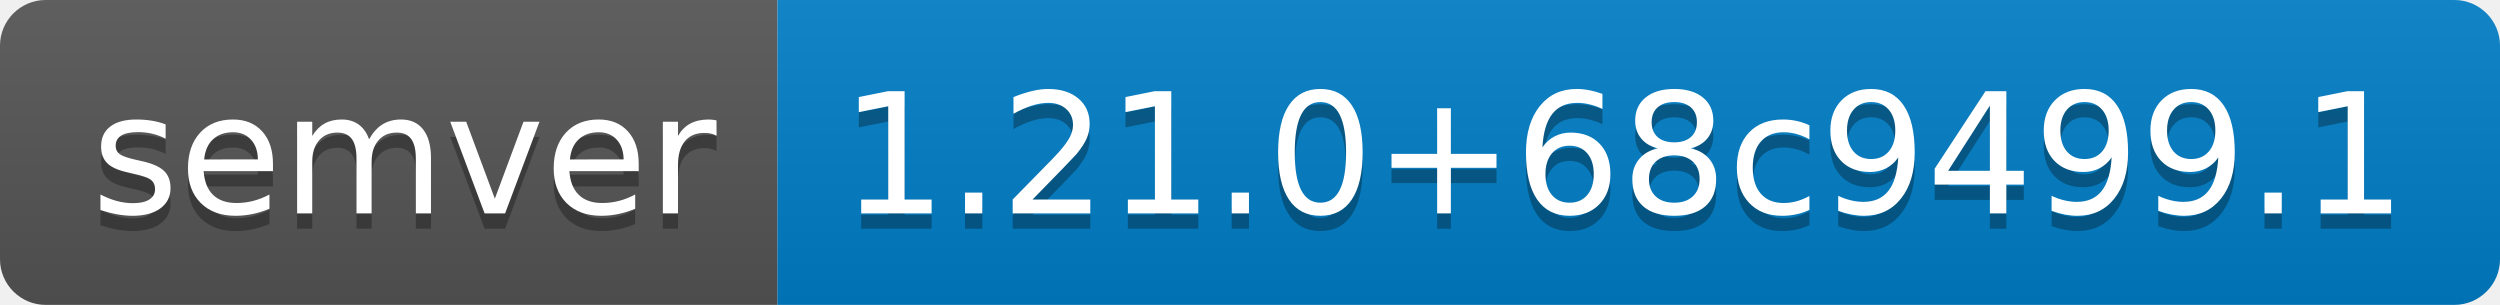
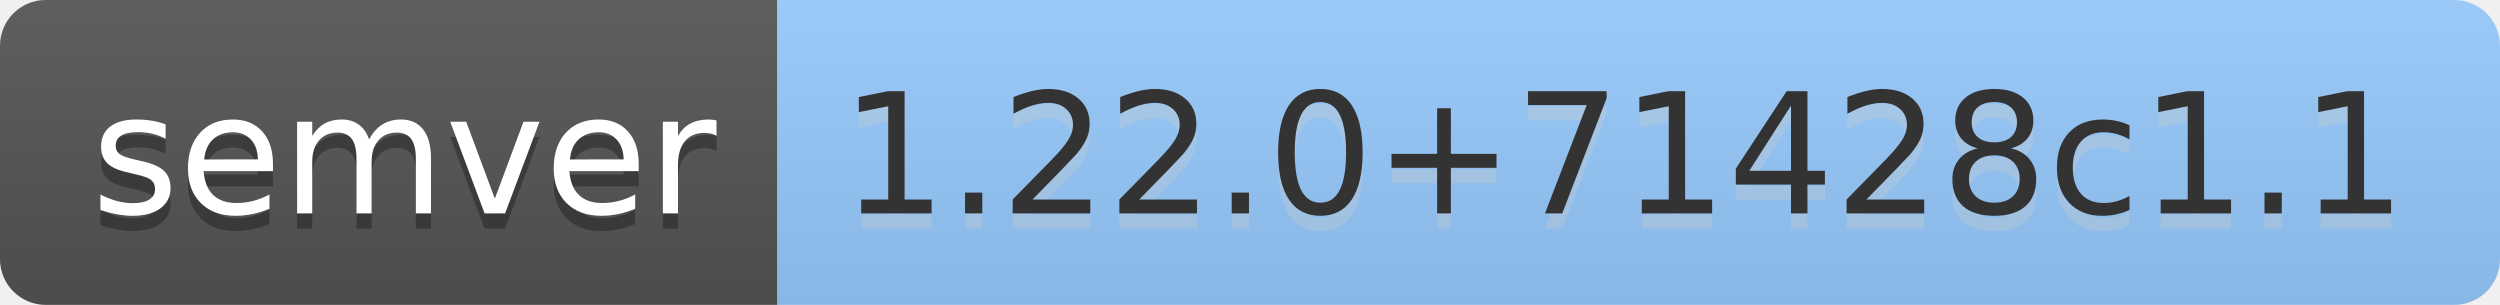
- <svg xmlns="http://www.w3.org/2000/svg" width="164" height="20" role="img" aria-label="semver: 1.21.0+68c9499.1">
+ <svg xmlns="http://www.w3.org/2000/svg" width="164" height="20" role="img" aria-label="semver: 1.22.0+71428c1.1">
  <linearGradient id="s" x2="0" y2="100%">
    <stop offset="0" stop-color="#bbb" stop-opacity=".1" />
    <stop offset="1" stop-opacity=".1" />
  </linearGradient>
  <clipPath id="r">
    <rect width="164" height="20" rx="3" fill="#fff" />
  </clipPath>
  <g clip-path="url(#r)">
    <rect width="51" height="20" fill="#555" />
-     <rect x="51" width="113" height="20" fill="#007ec6" />
+     <rect x="51" width="113" height="20" fill="#9cf" />
    <rect width="164" height="20" fill="url(#s)" />
  </g>
  <g fill="#fff" text-anchor="middle" font-family="Verdana,Geneva,DejaVu Sans,sans-serif" text-rendering="geometricPrecision" font-size="110">
    <text aria-hidden="true" x="265" y="150" fill="#010101" fill-opacity=".3" transform="scale(.1)" textLength="410">semver</text>
    <text x="265" y="140" transform="scale(.1)" fill="#fff" textLength="410">semver</text>
-     <text aria-hidden="true" x="1065" y="150" fill="#010101" fill-opacity=".3" transform="scale(.1)" textLength="1030">1.21.0+68c9499.1</text>
-     <text x="1065" y="140" transform="scale(.1)" fill="#fff" textLength="1030">1.21.0+68c9499.1</text>
+     <text aria-hidden="true" x="1065" y="150" fill="#ccc" fill-opacity=".3" transform="scale(.1)" textLength="1030">1.22.0+71428c1.1</text>
+     <text x="1065" y="140" transform="scale(.1)" fill="#333" textLength="1030">1.22.0+71428c1.1</text>
  </g>
</svg>
